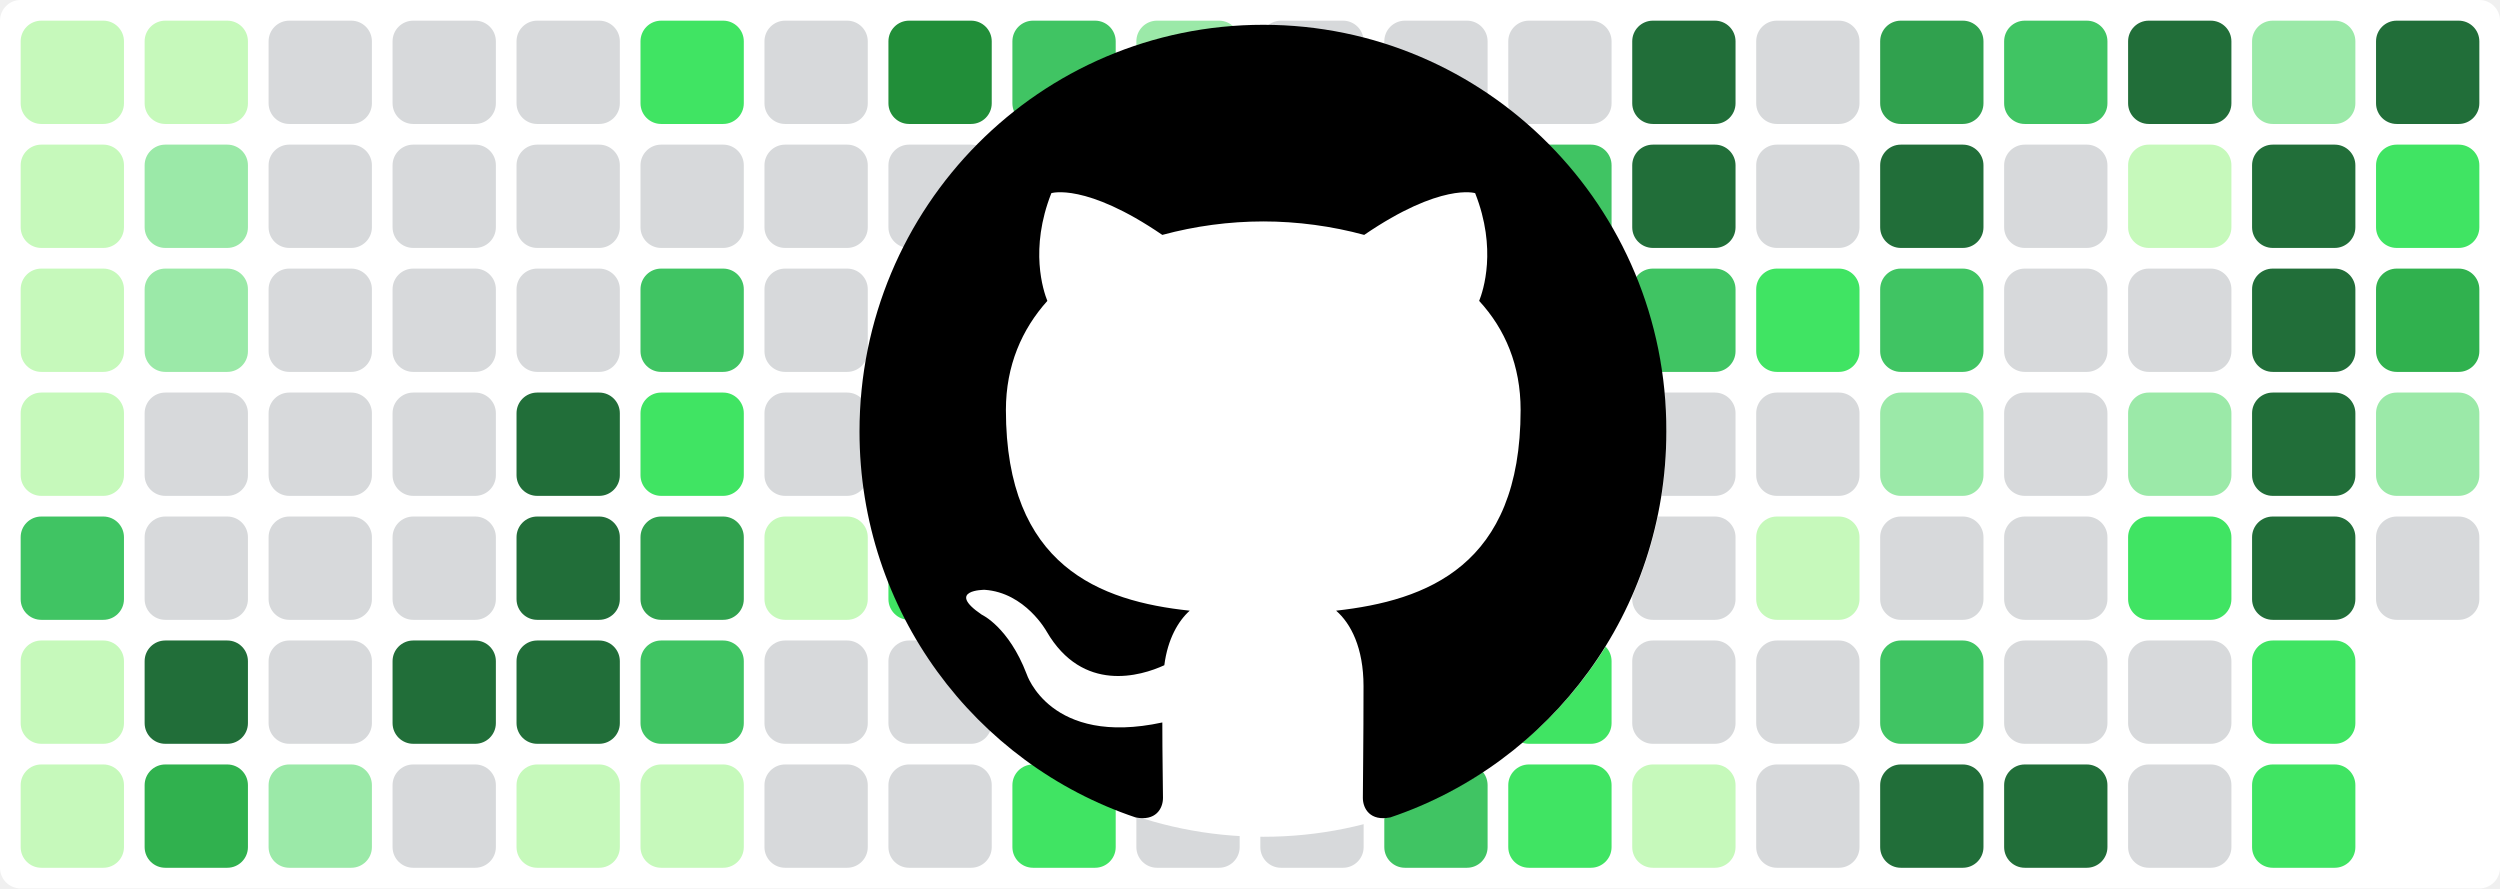
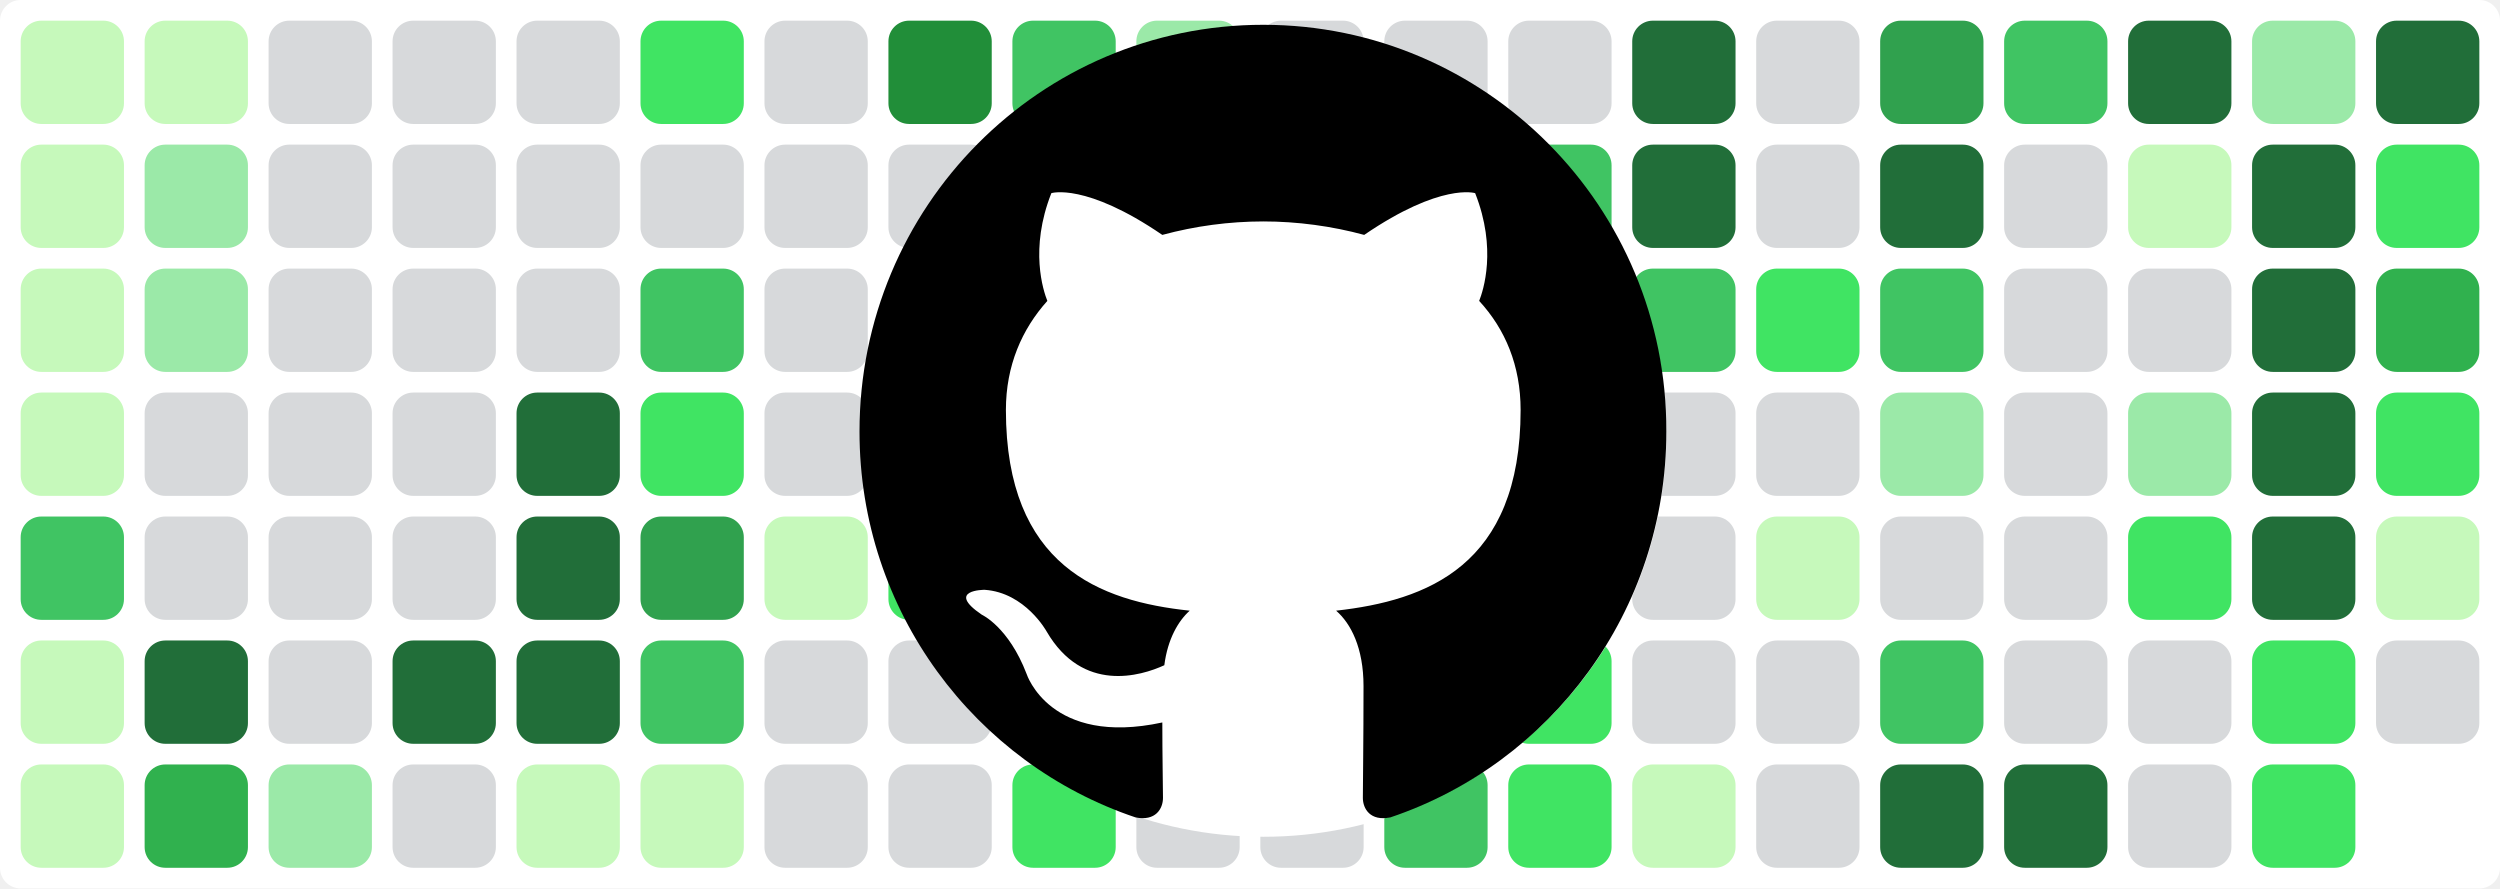
<svg xmlns="http://www.w3.org/2000/svg" baseProfile="tiny" height="100%" version="1.2" viewBox="0,0,242,86" width="100%">
  <defs />
  <rect fill="#ffffff" height="86" rx="2" ry="2" width="242" x="0" y="0" />
  <rect fill="#c6f9bb" height="10" rx="2" ry="2" width="10" x="2" y="2" />
  <rect fill="#c6f9bb" height="10" rx="2" ry="2" width="10" x="2" y="14" />
  <rect fill="#c6f9bb" height="10" rx="2" ry="2" width="10" x="2" y="26" />
  <rect fill="#c6f9bb" height="10" rx="2" ry="2" width="10" x="2" y="38" />
  <rect fill="#40c463" height="10" rx="2" ry="2" width="10" x="2" y="50" />
  <rect fill="#c6f9bb" height="10" rx="2" ry="2" width="10" x="2" y="62" />
  <rect fill="#c6f9bb" height="10" rx="2" ry="2" width="10" x="2" y="74" />
  <rect fill="#c6f9bb" height="10" rx="2" ry="2" width="10" x="14" y="2" />
  <rect fill="#9be9a8" height="10" rx="2" ry="2" width="10" x="14" y="14" />
  <rect fill="#9be9a8" height="10" rx="2" ry="2" width="10" x="14" y="26" />
  <rect fill="#d7d9db" height="10" rx="2" ry="2" width="10" x="14" y="38" />
  <rect fill="#d7d9db" height="10" rx="2" ry="2" width="10" x="14" y="50" />
  <rect fill="#216e39" height="10" rx="2" ry="2" width="10" x="14" y="62" />
  <rect fill="#30b14e" height="10" rx="2" ry="2" width="10" x="14" y="74" />
  <rect fill="#d7d9db" height="10" rx="2" ry="2" width="10" x="26" y="2" />
  <rect fill="#d7d9db" height="10" rx="2" ry="2" width="10" x="26" y="14" />
  <rect fill="#d7d9db" height="10" rx="2" ry="2" width="10" x="26" y="26" />
  <rect fill="#d7d9db" height="10" rx="2" ry="2" width="10" x="26" y="38" />
  <rect fill="#d7d9db" height="10" rx="2" ry="2" width="10" x="26" y="50" />
  <rect fill="#d7d9db" height="10" rx="2" ry="2" width="10" x="26" y="62" />
  <rect fill="#9be9a8" height="10" rx="2" ry="2" width="10" x="26" y="74" />
  <rect fill="#d7d9db" height="10" rx="2" ry="2" width="10" x="38" y="2" />
  <rect fill="#d7d9db" height="10" rx="2" ry="2" width="10" x="38" y="14" />
  <rect fill="#d7d9db" height="10" rx="2" ry="2" width="10" x="38" y="26" />
  <rect fill="#d7d9db" height="10" rx="2" ry="2" width="10" x="38" y="38" />
  <rect fill="#d7d9db" height="10" rx="2" ry="2" width="10" x="38" y="50" />
  <rect fill="#216e39" height="10" rx="2" ry="2" width="10" x="38" y="62" />
  <rect fill="#d7d9db" height="10" rx="2" ry="2" width="10" x="38" y="74" />
  <rect fill="#d7d9db" height="10" rx="2" ry="2" width="10" x="50" y="2" />
  <rect fill="#d7d9db" height="10" rx="2" ry="2" width="10" x="50" y="14" />
  <rect fill="#d7d9db" height="10" rx="2" ry="2" width="10" x="50" y="26" />
  <rect fill="#216e39" height="10" rx="2" ry="2" width="10" x="50" y="38" />
  <rect fill="#216e39" height="10" rx="2" ry="2" width="10" x="50" y="50" />
  <rect fill="#216e39" height="10" rx="2" ry="2" width="10" x="50" y="62" />
  <rect fill="#c6f9bb" height="10" rx="2" ry="2" width="10" x="50" y="74" />
  <rect fill="#40e463" height="10" rx="2" ry="2" width="10" x="62" y="2" />
  <rect fill="#d7d9db" height="10" rx="2" ry="2" width="10" x="62" y="14" />
  <rect fill="#40c463" height="10" rx="2" ry="2" width="10" x="62" y="26" />
  <rect fill="#40e463" height="10" rx="2" ry="2" width="10" x="62" y="38" />
  <rect fill="#30a14e" height="10" rx="2" ry="2" width="10" x="62" y="50" />
  <rect fill="#40c463" height="10" rx="2" ry="2" width="10" x="62" y="62" />
  <rect fill="#c6f9bb" height="10" rx="2" ry="2" width="10" x="62" y="74" />
  <rect fill="#d7d9db" height="10" rx="2" ry="2" width="10" x="74" y="2" />
  <rect fill="#d7d9db" height="10" rx="2" ry="2" width="10" x="74" y="14" />
  <rect fill="#d7d9db" height="10" rx="2" ry="2" width="10" x="74" y="26" />
  <rect fill="#d7d9db" height="10" rx="2" ry="2" width="10" x="74" y="38" />
  <rect fill="#c6f9bb" height="10" rx="2" ry="2" width="10" x="74" y="50" />
  <rect fill="#d7d9db" height="10" rx="2" ry="2" width="10" x="74" y="62" />
  <rect fill="#d7d9db" height="10" rx="2" ry="2" width="10" x="74" y="74" />
  <rect fill="#218e39" height="10" rx="2" ry="2" width="10" x="86" y="2" />
  <rect fill="#d7d9db" height="10" rx="2" ry="2" width="10" x="86" y="14" />
  <rect fill="#40c463" height="10" rx="2" ry="2" width="10" x="86" y="26" />
  <rect fill="#c6f9bb" height="10" rx="2" ry="2" width="10" x="86" y="38" />
  <rect fill="#40e463" height="10" rx="2" ry="2" width="10" x="86" y="50" />
  <rect fill="#d7d9db" height="10" rx="2" ry="2" width="10" x="86" y="62" />
  <rect fill="#d7d9db" height="10" rx="2" ry="2" width="10" x="86" y="74" />
  <rect fill="#40c463" height="10" rx="2" ry="2" width="10" x="98" y="2" />
  <rect fill="#9be9a8" height="10" rx="2" ry="2" width="10" x="98" y="14" />
  <rect fill="#d7d9db" height="10" rx="2" ry="2" width="10" x="98" y="26" />
  <rect fill="#d7d9db" height="10" rx="2" ry="2" width="10" x="98" y="38" />
  <rect fill="#d7d9db" height="10" rx="2" ry="2" width="10" x="98" y="50" />
  <rect fill="#40e463" height="10" rx="2" ry="2" width="10" x="98" y="62" />
  <rect fill="#40e463" height="10" rx="2" ry="2" width="10" x="98" y="74" />
  <rect fill="#9be9a8" height="10" rx="2" ry="2" width="10" x="110" y="2" />
  <rect fill="#9be9a8" height="10" rx="2" ry="2" width="10" x="110" y="14" />
  <rect fill="#d7d9db" height="10" rx="2" ry="2" width="10" x="110" y="26" />
  <rect fill="#40e463" height="10" rx="2" ry="2" width="10" x="110" y="38" />
  <rect fill="#c6f9bb" height="10" rx="2" ry="2" width="10" x="110" y="50" />
  <rect fill="#216e39" height="10" rx="2" ry="2" width="10" x="110" y="62" />
  <rect fill="#d7d9db" height="10" rx="2" ry="2" width="10" x="110" y="74" />
  <rect fill="#d7d9db" height="10" rx="2" ry="2" width="10" x="122" y="2" />
  <rect fill="#d7d9db" height="10" rx="2" ry="2" width="10" x="122" y="14" />
  <rect fill="#d7d9db" height="10" rx="2" ry="2" width="10" x="122" y="26" />
  <rect fill="#d7d9db" height="10" rx="2" ry="2" width="10" x="122" y="38" />
  <rect fill="#d7d9db" height="10" rx="2" ry="2" width="10" x="122" y="50" />
  <rect fill="#d7d9db" height="10" rx="2" ry="2" width="10" x="122" y="62" />
  <rect fill="#d7d9db" height="10" rx="2" ry="2" width="10" x="122" y="74" />
  <rect fill="#d7d9db" height="10" rx="2" ry="2" width="10" x="134" y="2" />
  <rect fill="#d7d9db" height="10" rx="2" ry="2" width="10" x="134" y="14" />
  <rect fill="#d7d9db" height="10" rx="2" ry="2" width="10" x="134" y="26" />
  <rect fill="#d7d9db" height="10" rx="2" ry="2" width="10" x="134" y="38" />
  <rect fill="#c6f9bb" height="10" rx="2" ry="2" width="10" x="134" y="50" />
  <rect fill="#40e463" height="10" rx="2" ry="2" width="10" x="134" y="62" />
  <rect fill="#40c463" height="10" rx="2" ry="2" width="10" x="134" y="74" />
  <rect fill="#d7d9db" height="10" rx="2" ry="2" width="10" x="146" y="2" />
  <rect fill="#40c463" height="10" rx="2" ry="2" width="10" x="146" y="14" />
  <rect fill="#40c463" height="10" rx="2" ry="2" width="10" x="146" y="26" />
  <rect fill="#9be9a8" height="10" rx="2" ry="2" width="10" x="146" y="38" />
  <rect fill="#9be9a8" height="10" rx="2" ry="2" width="10" x="146" y="50" />
  <rect fill="#40e463" height="10" rx="2" ry="2" width="10" x="146" y="62" />
  <rect fill="#40e463" height="10" rx="2" ry="2" width="10" x="146" y="74" />
  <rect fill="#216e39" height="10" rx="2" ry="2" width="10" x="158" y="2" />
  <rect fill="#216e39" height="10" rx="2" ry="2" width="10" x="158" y="14" />
  <rect fill="#40c463" height="10" rx="2" ry="2" width="10" x="158" y="26" />
  <rect fill="#d7d9db" height="10" rx="2" ry="2" width="10" x="158" y="38" />
  <rect fill="#d7d9db" height="10" rx="2" ry="2" width="10" x="158" y="50" />
  <rect fill="#d7d9db" height="10" rx="2" ry="2" width="10" x="158" y="62" />
  <rect fill="#c6f9bb" height="10" rx="2" ry="2" width="10" x="158" y="74" />
  <rect fill="#d7d9db" height="10" rx="2" ry="2" width="10" x="170" y="2" />
  <rect fill="#d7d9db" height="10" rx="2" ry="2" width="10" x="170" y="14" />
  <rect fill="#40e463" height="10" rx="2" ry="2" width="10" x="170" y="26" />
  <rect fill="#d7d9db" height="10" rx="2" ry="2" width="10" x="170" y="38" />
  <rect fill="#c6f9bb" height="10" rx="2" ry="2" width="10" x="170" y="50" />
  <rect fill="#d7d9db" height="10" rx="2" ry="2" width="10" x="170" y="62" />
  <rect fill="#d7d9db" height="10" rx="2" ry="2" width="10" x="170" y="74" />
  <rect fill="#30a14e" height="10" rx="2" ry="2" width="10" x="182" y="2" />
  <rect fill="#216e39" height="10" rx="2" ry="2" width="10" x="182" y="14" />
  <rect fill="#40c463" height="10" rx="2" ry="2" width="10" x="182" y="26" />
  <rect fill="#9be9a8" height="10" rx="2" ry="2" width="10" x="182" y="38" />
  <rect fill="#d7d9db" height="10" rx="2" ry="2" width="10" x="182" y="50" />
  <rect fill="#40c463" height="10" rx="2" ry="2" width="10" x="182" y="62" />
  <rect fill="#216e39" height="10" rx="2" ry="2" width="10" x="182" y="74" />
  <rect fill="#40c463" height="10" rx="2" ry="2" width="10" x="194" y="2" />
  <rect fill="#d7d9db" height="10" rx="2" ry="2" width="10" x="194" y="14" />
  <rect fill="#d7d9db" height="10" rx="2" ry="2" width="10" x="194" y="26" />
  <rect fill="#d7d9db" height="10" rx="2" ry="2" width="10" x="194" y="38" />
  <rect fill="#d7d9db" height="10" rx="2" ry="2" width="10" x="194" y="50" />
  <rect fill="#d7d9db" height="10" rx="2" ry="2" width="10" x="194" y="62" />
  <rect fill="#216e39" height="10" rx="2" ry="2" width="10" x="194" y="74" />
  <rect fill="#216e39" height="10" rx="2" ry="2" width="10" x="206" y="2" />
  <rect fill="#c6f9bb" height="10" rx="2" ry="2" width="10" x="206" y="14" />
  <rect fill="#d7d9db" height="10" rx="2" ry="2" width="10" x="206" y="26" />
  <rect fill="#9be9a8" height="10" rx="2" ry="2" width="10" x="206" y="38" />
  <rect fill="#40e463" height="10" rx="2" ry="2" width="10" x="206" y="50" />
  <rect fill="#d7d9db" height="10" rx="2" ry="2" width="10" x="206" y="62" />
  <rect fill="#d7d9db" height="10" rx="2" ry="2" width="10" x="206" y="74" />
  <rect fill="#9be9a8" height="10" rx="2" ry="2" width="10" x="218" y="2" />
  <rect fill="#216e39" height="10" rx="2" ry="2" width="10" x="218" y="14" />
  <rect fill="#216e39" height="10" rx="2" ry="2" width="10" x="218" y="26" />
  <rect fill="#216e39" height="10" rx="2" ry="2" width="10" x="218" y="38" />
  <rect fill="#216e39" height="10" rx="2" ry="2" width="10" x="218" y="50" />
  <rect fill="#40e463" height="10" rx="2" ry="2" width="10" x="218" y="62" />
  <rect fill="#40e463" height="10" rx="2" ry="2" width="10" x="218" y="74" />
  <rect fill="#216e39" height="10" rx="2" ry="2" width="10" x="230" y="2" />
  <rect fill="#40e463" height="10" rx="2" ry="2" width="10" x="230" y="14" />
  <rect fill="#30b14e" height="10" rx="2" ry="2" width="10" x="230" y="26" />
-   <rect fill="#9be9a8" height="10" rx="2" ry="2" width="10" x="230" y="38" />
-   <rect fill="#d7d9db" height="10" rx="2" ry="2" width="10" x="230" y="50" />
+   <rect fill="#40e463" height="10" rx="2" ry="2" width="10" x="230" y="38" />
+   <rect fill="#c6f9bb" height="10" rx="2" ry="2" width="10" x="230" y="50" />
+   <rect fill="#d7d9db" height="10" rx="2" ry="2" width="10" x="230" y="62" />
  <circle cx="122.3" cy="42" fill="#ffffff" r="39" />
  <path fill-rule="evenodd" clip-rule="evenodd" transform="scale(0.8, 0.8) translate(104, 3)" d="M48.854 0C21.839 0 0 22 0 49.217c0 21.756 13.993 40.172 33.405 46.69 2.427.49 3.316-1.059 3.316-2.362 0-1.141-.08-5.052-.08-9.127-13.59 2.934-16.42-5.867-16.42-5.867-2.184-5.704-5.42-7.17-5.42-7.17-4.448-3.015.324-3.015.324-3.015 4.934.326 7.523 5.052 7.523 5.052 4.367 7.496 11.404 5.378 14.235 4.074.404-3.178 1.699-5.378 3.074-6.6-10.839-1.141-22.243-5.378-22.243-24.283 0-5.378 1.94-9.778 5.014-13.2-.485-1.222-2.184-6.275.486-13.038 0 0 4.125-1.304 13.426 5.052a46.97 46.97 0 0 1 12.214-1.63c4.125 0 8.33.571 12.213 1.63 9.302-6.356 13.427-5.052 13.427-5.052 2.67 6.763.97 11.816.485 13.038 3.155 3.422 5.015 7.822 5.015 13.2 0 18.905-11.404 23.06-22.324 24.283 1.78 1.548 3.316 4.481 3.316 9.126 0 6.6-.08 11.897-.08 13.526 0 1.304.89 2.853 3.316 2.364 19.412-6.52 33.405-24.935 33.405-46.691C97.707 22 75.788 0 48.854 0z" fill="#000000" />
</svg>
